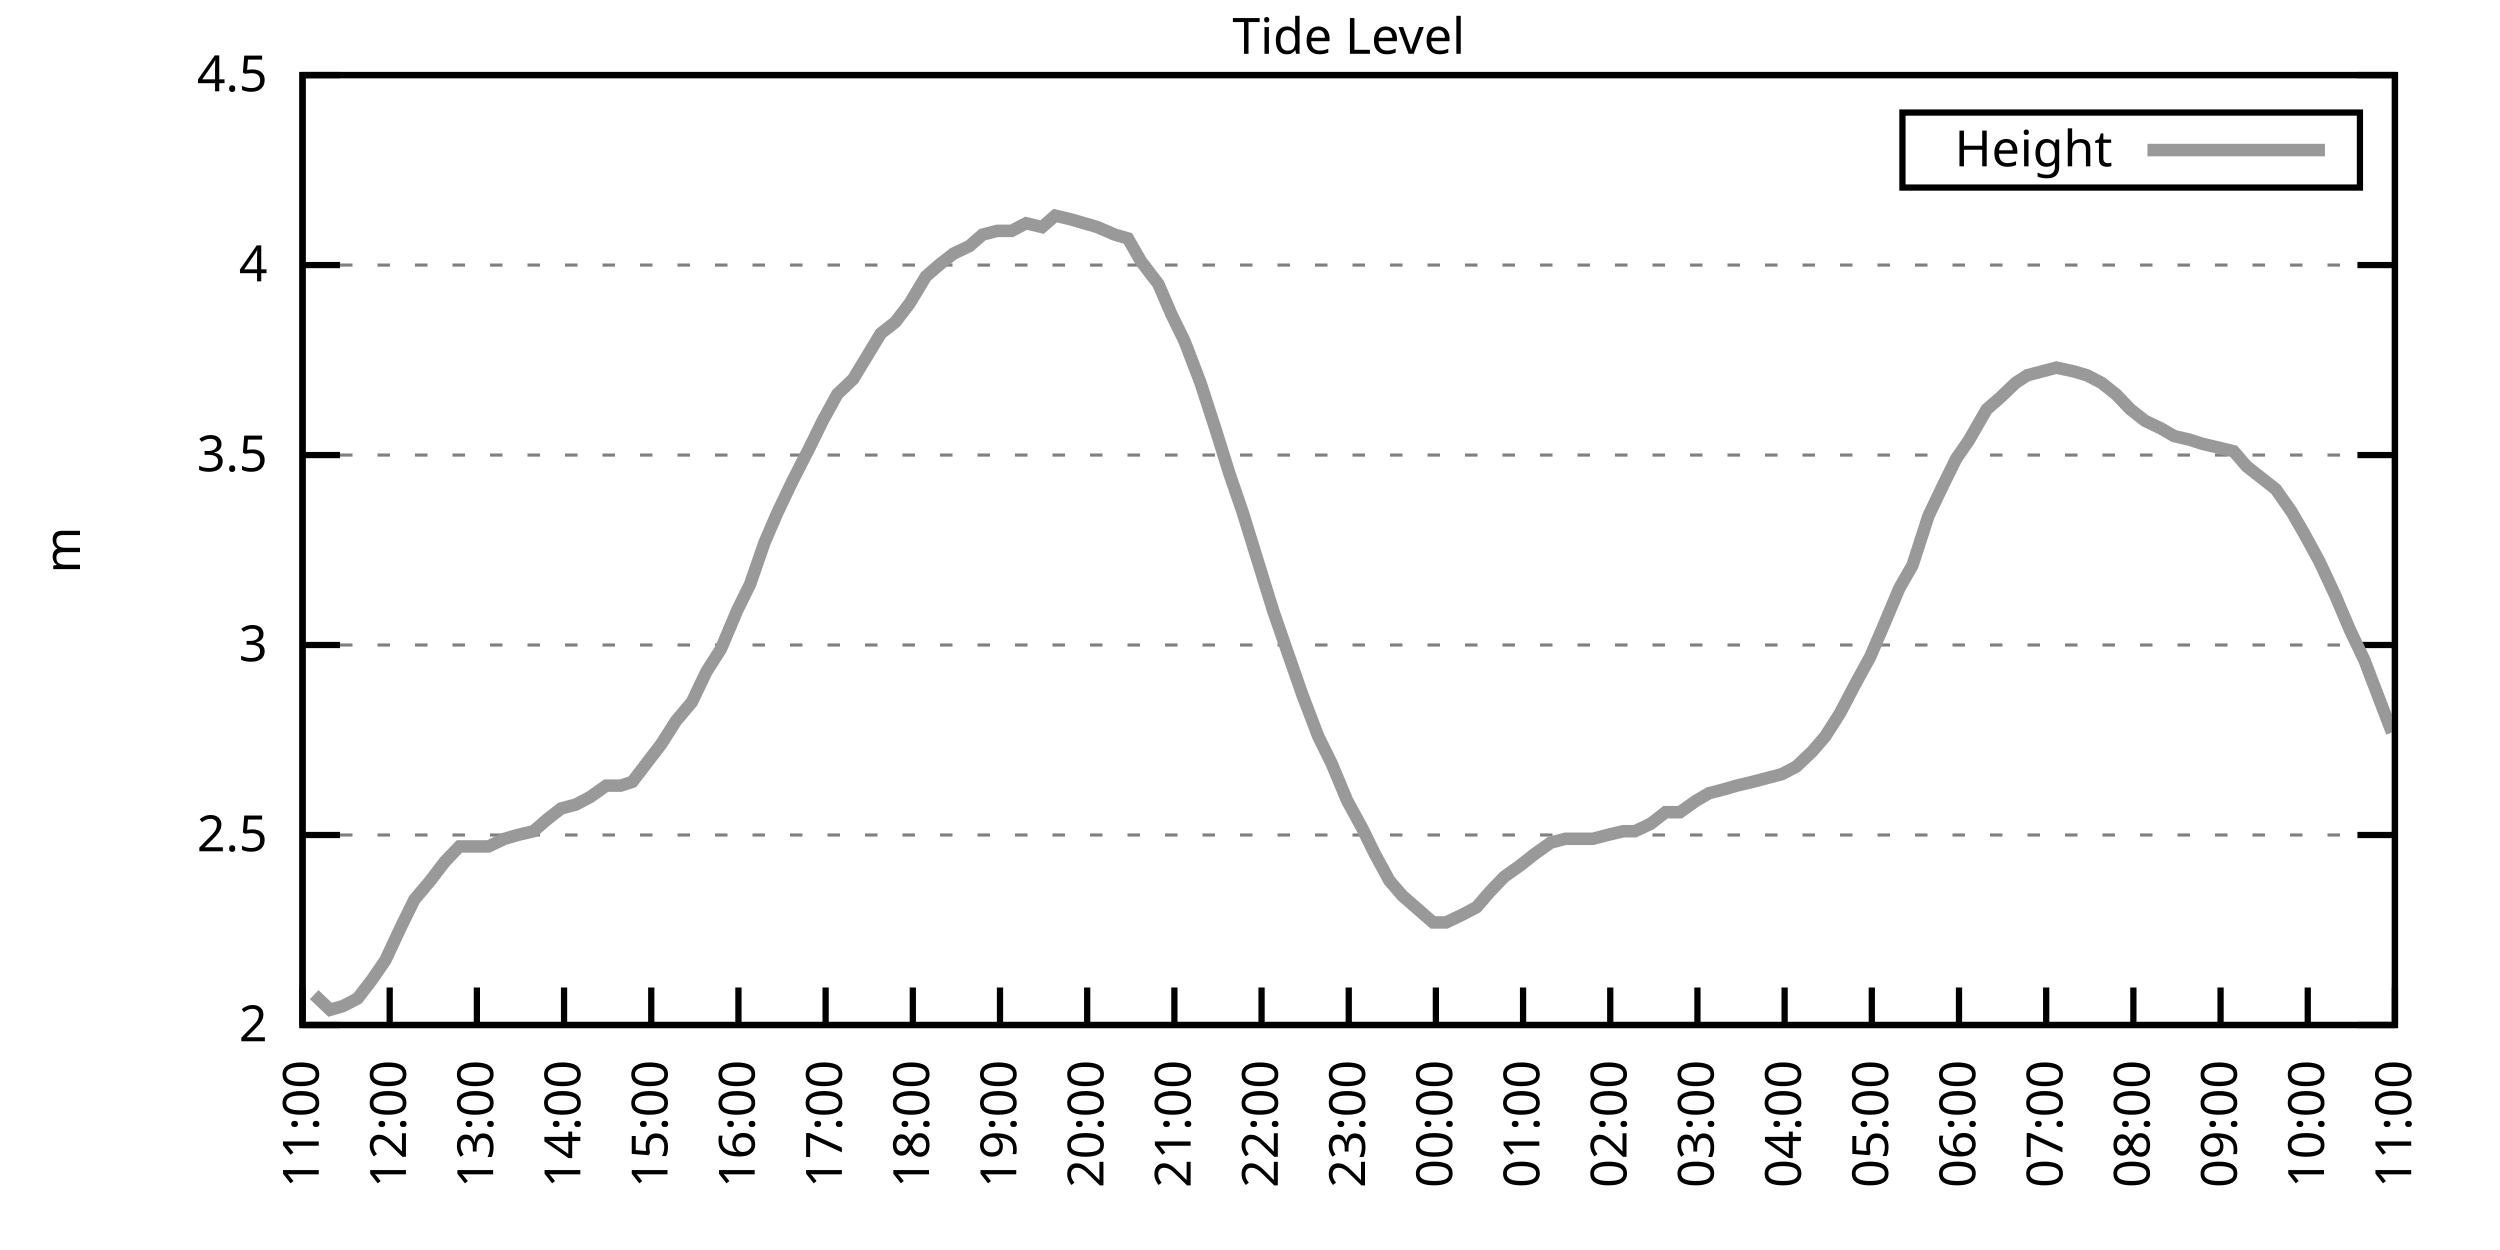
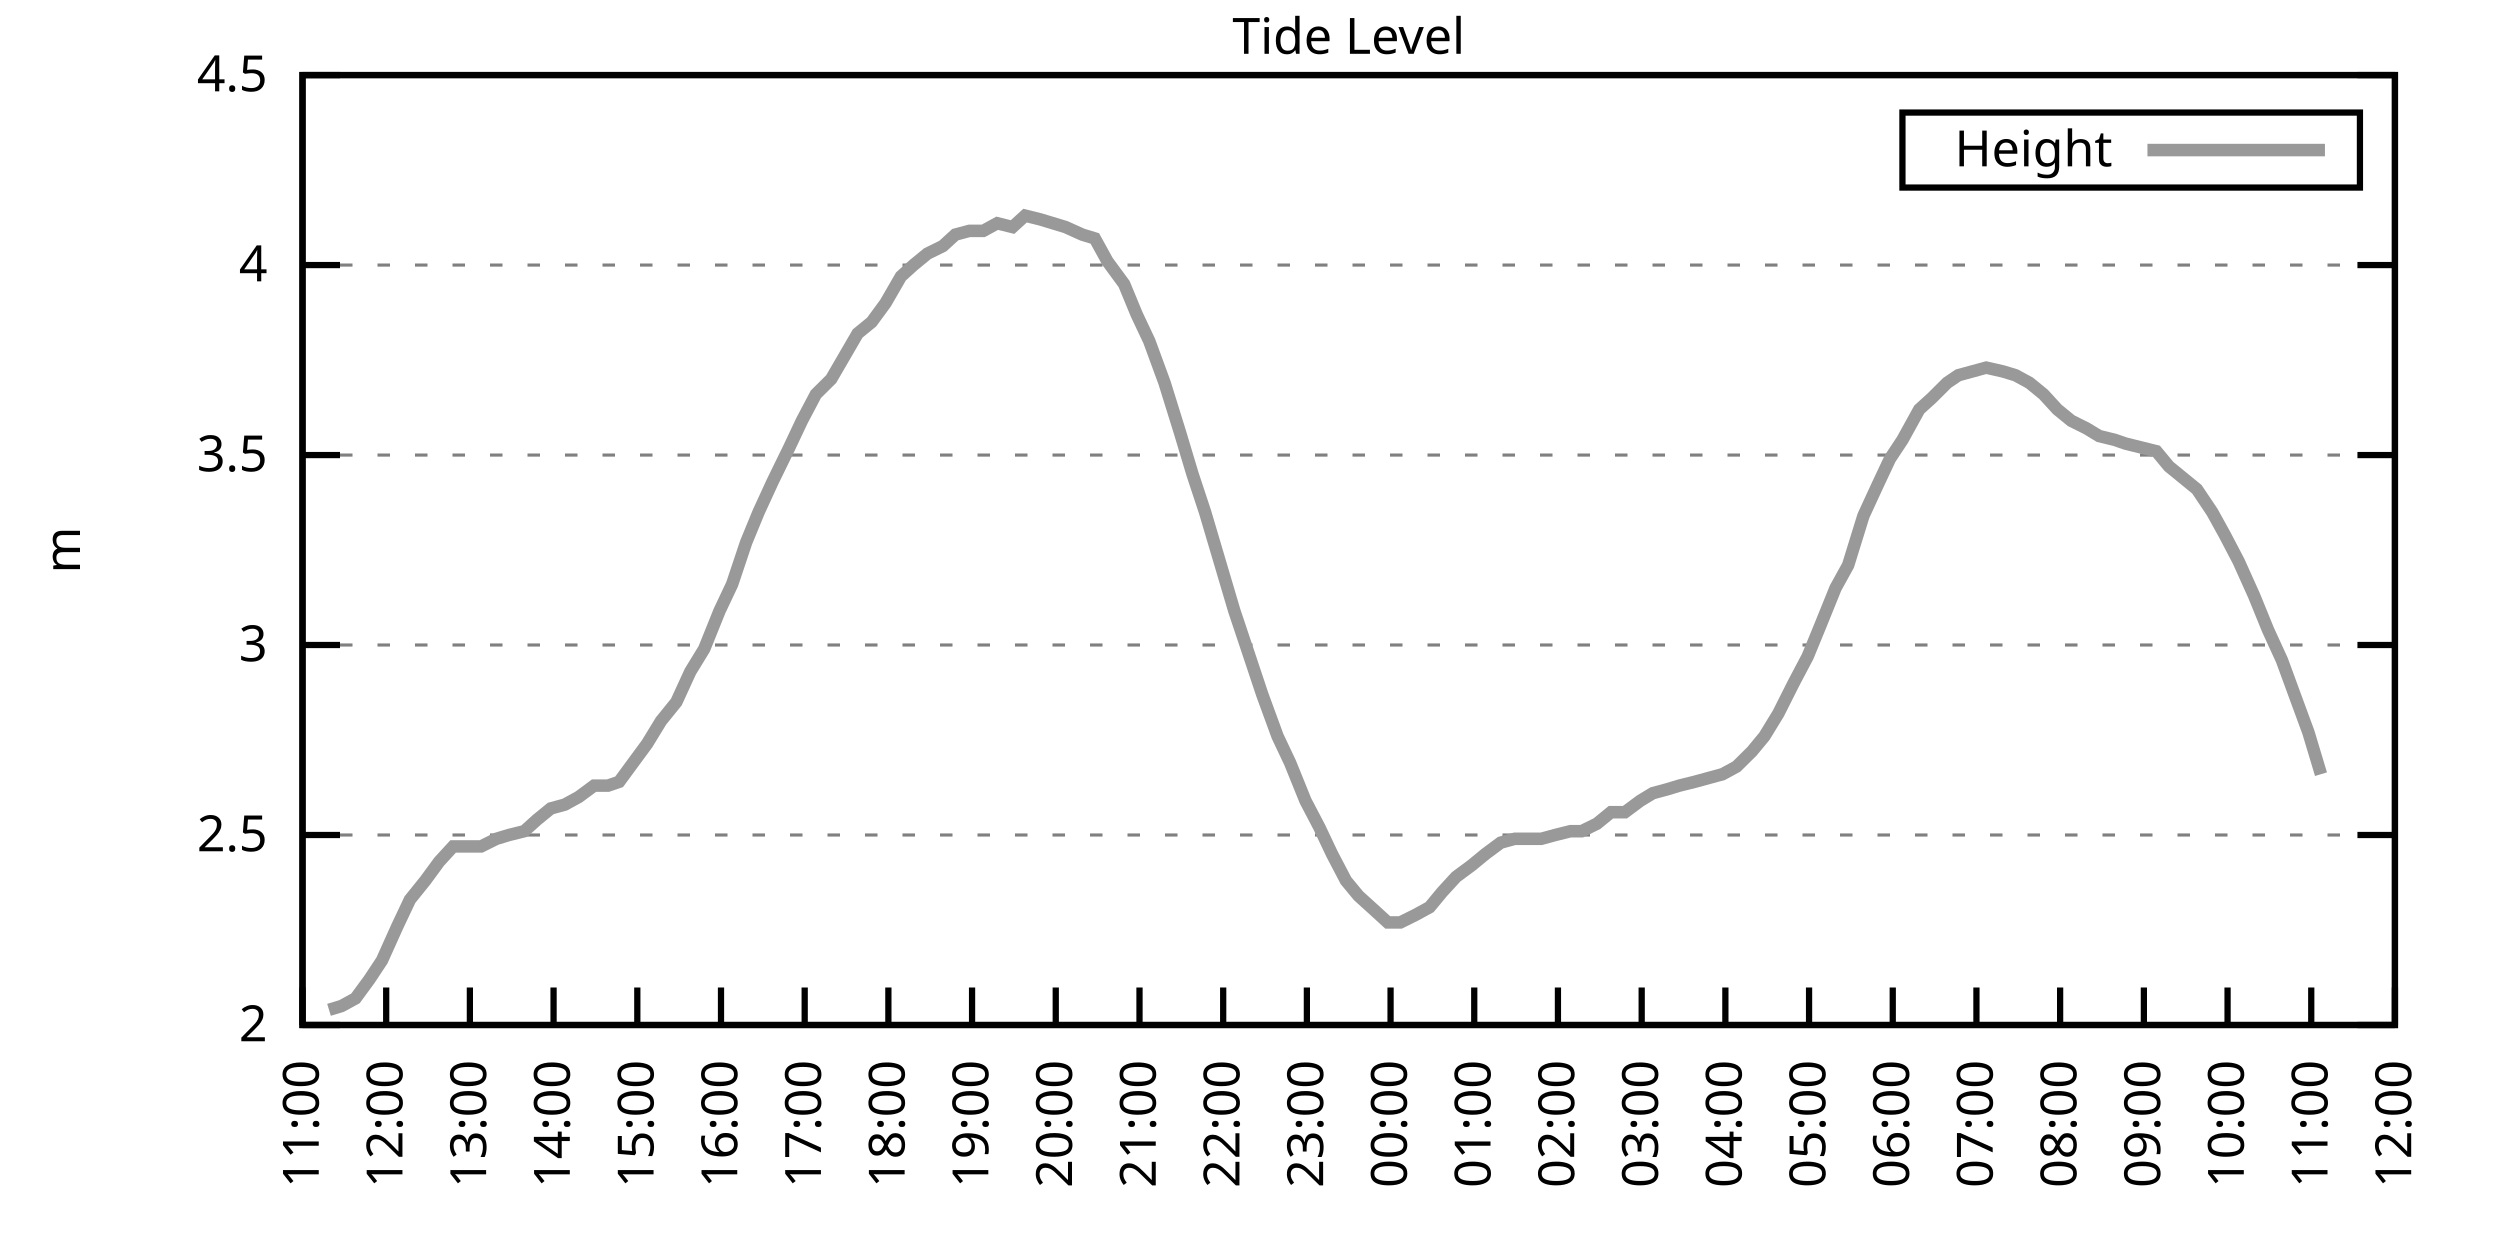
<svg xmlns="http://www.w3.org/2000/svg" xmlns:xlink="http://www.w3.org/1999/xlink" width="400" height="200" viewBox="0 0 400 200">
  <g id="gnuplot_canvas">
    <rect x="0" y="0" width="400" height="200" fill="none" />
    <defs>
      <circle id="gpDot" r="0.5" stroke-width="0.5" stroke="currentColor" />
      <path id="gpPt0" stroke-width="0.333" stroke="currentColor" d="M-1,0 h2 M0,-1 v2" />
      <path id="gpPt1" stroke-width="0.333" stroke="currentColor" d="M-1,-1 L1,1 M1,-1 L-1,1" />
      <path id="gpPt2" stroke-width="0.333" stroke="currentColor" d="M-1,0 L1,0 M0,-1 L0,1 M-1,-1 L1,1 M-1,1 L1,-1" />
      <rect id="gpPt3" stroke-width="0.333" stroke="currentColor" x="-1" y="-1" width="2" height="2" />
      <rect id="gpPt4" stroke-width="0.333" stroke="currentColor" fill="currentColor" x="-1" y="-1" width="2" height="2" />
      <circle id="gpPt5" stroke-width="0.333" stroke="currentColor" cx="0" cy="0" r="1" />
      <use xlink:href="#gpPt5" id="gpPt6" fill="currentColor" stroke="none" />
      <path id="gpPt7" stroke-width="0.333" stroke="currentColor" d="M0,-1.33 L-1.33,0.67 L1.33,0.67 z" />
      <use xlink:href="#gpPt7" id="gpPt8" fill="currentColor" stroke="none" />
      <use xlink:href="#gpPt7" id="gpPt9" stroke="currentColor" transform="rotate(180)" />
      <use xlink:href="#gpPt9" id="gpPt10" fill="currentColor" stroke="none" />
      <use xlink:href="#gpPt3" id="gpPt11" stroke="currentColor" transform="rotate(45)" />
      <use xlink:href="#gpPt11" id="gpPt12" fill="currentColor" stroke="none" />
      <path id="gpPt13" stroke-width="0.333" stroke="currentColor" d="M0,1.330 L1.265,0.411 L0.782,-1.067 L-0.782,-1.076 L-1.265,0.411 z" />
      <use xlink:href="#gpPt13" id="gpPt14" fill="currentColor" stroke="none" />
      <filter id="textbox" filterUnits="objectBoundingBox" x="0" y="0" height="1" width="1">
        <feFlood flood-color="white" flood-opacity="1" result="bgnd" />
        <feComposite in="SourceGraphic" in2="bgnd" operator="atop" />
      </filter>
      <filter id="greybox" filterUnits="objectBoundingBox" x="0" y="0" height="1" width="1">
        <feFlood flood-color="lightgrey" flood-opacity="1" result="grey" />
        <feComposite in="SourceGraphic" in2="grey" operator="atop" />
      </filter>
    </defs>
    <g fill="none" color="white" stroke="currentColor" stroke-width="1.00" stroke-linecap="butt" stroke-linejoin="miter">
</g>
    <g fill="none" color="black" stroke="currentColor" stroke-width="1.00" stroke-linecap="butt" stroke-linejoin="miter">
      <g stroke="none" shape-rendering="crispEdges">
        <polygon fill="rgb(255, 255, 255)" points="48.40,164.00 383.18,164.00 383.18,12.02 48.40,12.02 " />
      </g>
    </g>
    <g fill="none" color="black" stroke="currentColor" stroke-width="1.00" stroke-linecap="butt" stroke-linejoin="miter">
</g>
    <g fill="none" color="black" stroke="black" stroke-width="0.50" stroke-linecap="butt" stroke-linejoin="miter">
</g>
    <g fill="none" color="gray" stroke="currentColor" stroke-width="0.50" stroke-linecap="butt" stroke-linejoin="miter">
      <path stroke="gray" stroke-dasharray="2,4" class="gridline" d="M48.40,164.00 L383.19,164.00  " />
    </g>
    <g fill="none" color="gray" stroke="gray" stroke-width="1.00" stroke-linecap="butt" stroke-linejoin="miter">
</g>
    <g fill="none" color="black" stroke="currentColor" stroke-width="1.00" stroke-linecap="butt" stroke-linejoin="miter">
      <path stroke="black" d="M48.40,164.00 L54.40,164.00 M383.19,164.00 L377.19,164.00  " />
      <g transform="translate(42.80,166.60)" stroke="none" fill="black" font-family="Sans" font-size="8.00" text-anchor="end">
        <text>
          <tspan font-family="Sans"> 2</tspan>
        </text>
      </g>
    </g>
    <g fill="none" color="black" stroke="currentColor" stroke-width="1.00" stroke-linecap="butt" stroke-linejoin="miter">
</g>
    <g fill="none" color="black" stroke="black" stroke-width="0.50" stroke-linecap="butt" stroke-linejoin="miter">
</g>
    <g fill="none" color="gray" stroke="currentColor" stroke-width="0.50" stroke-linecap="butt" stroke-linejoin="miter">
      <path stroke="gray" stroke-dasharray="2,4" class="gridline" d="M48.40,133.60 L383.19,133.60  " />
    </g>
    <g fill="none" color="gray" stroke="gray" stroke-width="1.00" stroke-linecap="butt" stroke-linejoin="miter">
</g>
    <g fill="none" color="black" stroke="currentColor" stroke-width="1.00" stroke-linecap="butt" stroke-linejoin="miter">
      <path stroke="black" d="M48.40,133.60 L54.40,133.60 M383.19,133.60 L377.19,133.60  " />
      <g transform="translate(42.80,136.20)" stroke="none" fill="black" font-family="Sans" font-size="8.00" text-anchor="end">
        <text>
          <tspan font-family="Sans"> 2.5</tspan>
        </text>
      </g>
    </g>
    <g fill="none" color="black" stroke="currentColor" stroke-width="1.00" stroke-linecap="butt" stroke-linejoin="miter">
</g>
    <g fill="none" color="black" stroke="black" stroke-width="0.50" stroke-linecap="butt" stroke-linejoin="miter">
</g>
    <g fill="none" color="gray" stroke="currentColor" stroke-width="0.50" stroke-linecap="butt" stroke-linejoin="miter">
      <path stroke="gray" stroke-dasharray="2,4" class="gridline" d="M48.40,103.20 L383.19,103.20  " />
    </g>
    <g fill="none" color="gray" stroke="gray" stroke-width="1.00" stroke-linecap="butt" stroke-linejoin="miter">
</g>
    <g fill="none" color="black" stroke="currentColor" stroke-width="1.00" stroke-linecap="butt" stroke-linejoin="miter">
      <path stroke="black" d="M48.40,103.20 L54.40,103.20 M383.19,103.20 L377.19,103.20  " />
      <g transform="translate(42.80,105.80)" stroke="none" fill="black" font-family="Sans" font-size="8.00" text-anchor="end">
        <text>
          <tspan font-family="Sans"> 3</tspan>
        </text>
      </g>
    </g>
    <g fill="none" color="black" stroke="currentColor" stroke-width="1.00" stroke-linecap="butt" stroke-linejoin="miter">
</g>
    <g fill="none" color="black" stroke="black" stroke-width="0.50" stroke-linecap="butt" stroke-linejoin="miter">
</g>
    <g fill="none" color="gray" stroke="currentColor" stroke-width="0.50" stroke-linecap="butt" stroke-linejoin="miter">
      <path stroke="gray" stroke-dasharray="2,4" class="gridline" d="M48.40,72.81 L383.19,72.81  " />
    </g>
    <g fill="none" color="gray" stroke="gray" stroke-width="1.00" stroke-linecap="butt" stroke-linejoin="miter">
</g>
    <g fill="none" color="black" stroke="currentColor" stroke-width="1.00" stroke-linecap="butt" stroke-linejoin="miter">
      <path stroke="black" d="M48.40,72.81 L54.40,72.81 M383.19,72.81 L377.19,72.81  " />
      <g transform="translate(42.80,75.41)" stroke="none" fill="black" font-family="Sans" font-size="8.00" text-anchor="end">
        <text>
          <tspan font-family="Sans"> 3.5</tspan>
        </text>
      </g>
    </g>
    <g fill="none" color="black" stroke="currentColor" stroke-width="1.00" stroke-linecap="butt" stroke-linejoin="miter">
</g>
    <g fill="none" color="black" stroke="black" stroke-width="0.50" stroke-linecap="butt" stroke-linejoin="miter">
</g>
    <g fill="none" color="gray" stroke="currentColor" stroke-width="0.50" stroke-linecap="butt" stroke-linejoin="miter">
      <path stroke="gray" stroke-dasharray="2,4" class="gridline" d="M48.40,42.41 L383.19,42.41  " />
    </g>
    <g fill="none" color="gray" stroke="gray" stroke-width="1.00" stroke-linecap="butt" stroke-linejoin="miter">
</g>
    <g fill="none" color="black" stroke="currentColor" stroke-width="1.00" stroke-linecap="butt" stroke-linejoin="miter">
      <path stroke="black" d="M48.40,42.41 L54.40,42.41 M383.19,42.41 L377.19,42.41  " />
      <g transform="translate(42.80,45.01)" stroke="none" fill="black" font-family="Sans" font-size="8.00" text-anchor="end">
        <text>
          <tspan font-family="Sans"> 4</tspan>
        </text>
      </g>
    </g>
    <g fill="none" color="black" stroke="currentColor" stroke-width="1.00" stroke-linecap="butt" stroke-linejoin="miter">
</g>
    <g fill="none" color="black" stroke="black" stroke-width="0.50" stroke-linecap="butt" stroke-linejoin="miter">
</g>
    <g fill="none" color="gray" stroke="currentColor" stroke-width="0.50" stroke-linecap="butt" stroke-linejoin="miter">
      <path stroke="gray" stroke-dasharray="2,4" class="gridline" d="M48.40,12.01 L383.19,12.01  " />
    </g>
    <g fill="none" color="gray" stroke="gray" stroke-width="1.00" stroke-linecap="butt" stroke-linejoin="miter">
</g>
    <g fill="none" color="black" stroke="currentColor" stroke-width="1.00" stroke-linecap="butt" stroke-linejoin="miter">
      <path stroke="black" d="M48.40,12.01 L54.40,12.01 M383.19,12.01 L377.19,12.01  " />
      <g transform="translate(42.80,14.61)" stroke="none" fill="black" font-family="Sans" font-size="8.00" text-anchor="end">
        <text>
          <tspan font-family="Sans"> 4.5</tspan>
        </text>
      </g>
    </g>
    <g fill="none" color="black" stroke="currentColor" stroke-width="1.00" stroke-linecap="butt" stroke-linejoin="miter">
      <path stroke="black" d="M48.40,164.00 L48.40,158.00  " />
      <g transform="translate(51.00,169.60) rotate(270.00)" stroke="none" fill="black" font-family="Sans" font-size="8.00" text-anchor="end">
        <text>
          <tspan font-family="Sans">11:00</tspan>
        </text>
      </g>
    </g>
    <g fill="none" color="black" stroke="currentColor" stroke-width="1.00" stroke-linecap="butt" stroke-linejoin="miter">
-       <path stroke="black" d="M62.35,164.00 L62.35,158.00  " />
-       <g transform="translate(64.95,169.60) rotate(270.00)" stroke="none" fill="black" font-family="Sans" font-size="8.00" text-anchor="end">
+       <path stroke="black" d="M61.79,164.00 L61.79,158.00  " />
+       <g transform="translate(64.39,169.60) rotate(270.00)" stroke="none" fill="black" font-family="Sans" font-size="8.00" text-anchor="end">
        <text>
          <tspan font-family="Sans">12:00</tspan>
        </text>
      </g>
    </g>
    <g fill="none" color="black" stroke="currentColor" stroke-width="1.00" stroke-linecap="butt" stroke-linejoin="miter">
-       <path stroke="black" d="M76.30,164.00 L76.30,158.00  " />
-       <g transform="translate(78.90,169.60) rotate(270.00)" stroke="none" fill="black" font-family="Sans" font-size="8.00" text-anchor="end">
+       <path stroke="black" d="M75.18,164.00 L75.18,158.00  " />
+       <g transform="translate(77.78,169.60) rotate(270.00)" stroke="none" fill="black" font-family="Sans" font-size="8.00" text-anchor="end">
        <text>
          <tspan font-family="Sans">13:00</tspan>
        </text>
      </g>
    </g>
    <g fill="none" color="black" stroke="currentColor" stroke-width="1.00" stroke-linecap="butt" stroke-linejoin="miter">
-       <path stroke="black" d="M90.25,164.00 L90.25,158.00  " />
-       <g transform="translate(92.85,169.60) rotate(270.00)" stroke="none" fill="black" font-family="Sans" font-size="8.00" text-anchor="end">
+       <path stroke="black" d="M88.57,164.00 L88.57,158.00  " />
+       <g transform="translate(91.17,169.60) rotate(270.00)" stroke="none" fill="black" font-family="Sans" font-size="8.00" text-anchor="end">
        <text>
          <tspan font-family="Sans">14:00</tspan>
        </text>
      </g>
    </g>
    <g fill="none" color="black" stroke="currentColor" stroke-width="1.00" stroke-linecap="butt" stroke-linejoin="miter">
-       <path stroke="black" d="M104.20,164.00 L104.20,158.00  " />
-       <g transform="translate(106.80,169.60) rotate(270.00)" stroke="none" fill="black" font-family="Sans" font-size="8.00" text-anchor="end">
+       <path stroke="black" d="M101.97,164.00 L101.97,158.00  " />
+       <g transform="translate(104.57,169.60) rotate(270.00)" stroke="none" fill="black" font-family="Sans" font-size="8.00" text-anchor="end">
        <text>
          <tspan font-family="Sans">15:00</tspan>
        </text>
      </g>
    </g>
    <g fill="none" color="black" stroke="currentColor" stroke-width="1.00" stroke-linecap="butt" stroke-linejoin="miter">
-       <path stroke="black" d="M118.15,164.00 L118.15,158.00  " />
-       <g transform="translate(120.75,169.60) rotate(270.00)" stroke="none" fill="black" font-family="Sans" font-size="8.00" text-anchor="end">
+       <path stroke="black" d="M115.36,164.00 L115.36,158.00  " />
+       <g transform="translate(117.96,169.60) rotate(270.00)" stroke="none" fill="black" font-family="Sans" font-size="8.00" text-anchor="end">
        <text>
          <tspan font-family="Sans">16:00</tspan>
        </text>
      </g>
    </g>
    <g fill="none" color="black" stroke="currentColor" stroke-width="1.00" stroke-linecap="butt" stroke-linejoin="miter">
-       <path stroke="black" d="M132.10,164.00 L132.10,158.00  " />
-       <g transform="translate(134.70,169.60) rotate(270.00)" stroke="none" fill="black" font-family="Sans" font-size="8.00" text-anchor="end">
+       <path stroke="black" d="M128.75,164.00 L128.75,158.00  " />
+       <g transform="translate(131.35,169.60) rotate(270.00)" stroke="none" fill="black" font-family="Sans" font-size="8.00" text-anchor="end">
        <text>
          <tspan font-family="Sans">17:00</tspan>
        </text>
      </g>
    </g>
    <g fill="none" color="black" stroke="currentColor" stroke-width="1.00" stroke-linecap="butt" stroke-linejoin="miter">
-       <path stroke="black" d="M146.05,164.00 L146.05,158.00  " />
-       <g transform="translate(148.65,169.60) rotate(270.00)" stroke="none" fill="black" font-family="Sans" font-size="8.00" text-anchor="end">
+       <path stroke="black" d="M142.14,164.00 L142.14,158.00  " />
+       <g transform="translate(144.74,169.60) rotate(270.00)" stroke="none" fill="black" font-family="Sans" font-size="8.00" text-anchor="end">
        <text>
          <tspan font-family="Sans">18:00</tspan>
        </text>
      </g>
    </g>
    <g fill="none" color="black" stroke="currentColor" stroke-width="1.00" stroke-linecap="butt" stroke-linejoin="miter">
-       <path stroke="black" d="M160.00,164.00 L160.00,158.00  " />
-       <g transform="translate(162.60,169.60) rotate(270.00)" stroke="none" fill="black" font-family="Sans" font-size="8.00" text-anchor="end">
+       <path stroke="black" d="M155.53,164.00 L155.53,158.00  " />
+       <g transform="translate(158.13,169.60) rotate(270.00)" stroke="none" fill="black" font-family="Sans" font-size="8.00" text-anchor="end">
        <text>
          <tspan font-family="Sans">19:00</tspan>
        </text>
      </g>
    </g>
    <g fill="none" color="black" stroke="currentColor" stroke-width="1.00" stroke-linecap="butt" stroke-linejoin="miter">
-       <path stroke="black" d="M173.95,164.00 L173.95,158.00  " />
-       <g transform="translate(176.55,169.60) rotate(270.00)" stroke="none" fill="black" font-family="Sans" font-size="8.00" text-anchor="end">
+       <path stroke="black" d="M168.92,164.00 L168.92,158.00  " />
+       <g transform="translate(171.52,169.60) rotate(270.00)" stroke="none" fill="black" font-family="Sans" font-size="8.00" text-anchor="end">
        <text>
          <tspan font-family="Sans">20:00</tspan>
        </text>
      </g>
    </g>
    <g fill="none" color="black" stroke="currentColor" stroke-width="1.00" stroke-linecap="butt" stroke-linejoin="miter">
-       <path stroke="black" d="M187.90,164.00 L187.90,158.00  " />
-       <g transform="translate(190.50,169.60) rotate(270.00)" stroke="none" fill="black" font-family="Sans" font-size="8.00" text-anchor="end">
+       <path stroke="black" d="M182.32,164.00 L182.32,158.00  " />
+       <g transform="translate(184.92,169.60) rotate(270.00)" stroke="none" fill="black" font-family="Sans" font-size="8.00" text-anchor="end">
        <text>
          <tspan font-family="Sans">21:00</tspan>
        </text>
      </g>
    </g>
    <g fill="none" color="black" stroke="currentColor" stroke-width="1.00" stroke-linecap="butt" stroke-linejoin="miter">
-       <path stroke="black" d="M201.85,164.00 L201.85,158.00  " />
-       <g transform="translate(204.45,169.60) rotate(270.00)" stroke="none" fill="black" font-family="Sans" font-size="8.00" text-anchor="end">
+       <path stroke="black" d="M195.71,164.00 L195.71,158.00  " />
+       <g transform="translate(198.31,169.60) rotate(270.00)" stroke="none" fill="black" font-family="Sans" font-size="8.00" text-anchor="end">
        <text>
          <tspan font-family="Sans">22:00</tspan>
        </text>
      </g>
    </g>
    <g fill="none" color="black" stroke="currentColor" stroke-width="1.00" stroke-linecap="butt" stroke-linejoin="miter">
-       <path stroke="black" d="M215.80,164.00 L215.80,158.00  " />
-       <g transform="translate(218.40,169.60) rotate(270.00)" stroke="none" fill="black" font-family="Sans" font-size="8.00" text-anchor="end">
+       <path stroke="black" d="M209.10,164.00 L209.10,158.00  " />
+       <g transform="translate(211.70,169.60) rotate(270.00)" stroke="none" fill="black" font-family="Sans" font-size="8.00" text-anchor="end">
        <text>
          <tspan font-family="Sans">23:00</tspan>
        </text>
      </g>
    </g>
    <g fill="none" color="black" stroke="currentColor" stroke-width="1.00" stroke-linecap="butt" stroke-linejoin="miter">
-       <path stroke="black" d="M229.74,164.00 L229.74,158.00  " />
-       <g transform="translate(232.34,169.60) rotate(270.00)" stroke="none" fill="black" font-family="Sans" font-size="8.00" text-anchor="end">
+       <path stroke="black" d="M222.49,164.00 L222.49,158.00  " />
+       <g transform="translate(225.09,169.60) rotate(270.00)" stroke="none" fill="black" font-family="Sans" font-size="8.00" text-anchor="end">
        <text>
          <tspan font-family="Sans">00:00</tspan>
        </text>
      </g>
    </g>
    <g fill="none" color="black" stroke="currentColor" stroke-width="1.00" stroke-linecap="butt" stroke-linejoin="miter">
-       <path stroke="black" d="M243.69,164.00 L243.69,158.00  " />
-       <g transform="translate(246.29,169.60) rotate(270.00)" stroke="none" fill="black" font-family="Sans" font-size="8.00" text-anchor="end">
+       <path stroke="black" d="M235.88,164.00 L235.88,158.00  " />
+       <g transform="translate(238.48,169.60) rotate(270.00)" stroke="none" fill="black" font-family="Sans" font-size="8.00" text-anchor="end">
        <text>
          <tspan font-family="Sans">01:00</tspan>
        </text>
      </g>
    </g>
    <g fill="none" color="black" stroke="currentColor" stroke-width="1.00" stroke-linecap="butt" stroke-linejoin="miter">
-       <path stroke="black" d="M257.64,164.00 L257.64,158.00  " />
-       <g transform="translate(260.24,169.60) rotate(270.00)" stroke="none" fill="black" font-family="Sans" font-size="8.00" text-anchor="end">
+       <path stroke="black" d="M249.27,164.00 L249.27,158.00  " />
+       <g transform="translate(251.87,169.60) rotate(270.00)" stroke="none" fill="black" font-family="Sans" font-size="8.00" text-anchor="end">
        <text>
          <tspan font-family="Sans">02:00</tspan>
        </text>
      </g>
    </g>
    <g fill="none" color="black" stroke="currentColor" stroke-width="1.00" stroke-linecap="butt" stroke-linejoin="miter">
-       <path stroke="black" d="M271.59,164.00 L271.59,158.00  " />
-       <g transform="translate(274.19,169.60) rotate(270.00)" stroke="none" fill="black" font-family="Sans" font-size="8.00" text-anchor="end">
+       <path stroke="black" d="M262.67,164.00 L262.67,158.00  " />
+       <g transform="translate(265.27,169.60) rotate(270.00)" stroke="none" fill="black" font-family="Sans" font-size="8.00" text-anchor="end">
        <text>
          <tspan font-family="Sans">03:00</tspan>
        </text>
      </g>
    </g>
    <g fill="none" color="black" stroke="currentColor" stroke-width="1.00" stroke-linecap="butt" stroke-linejoin="miter">
-       <path stroke="black" d="M285.54,164.00 L285.54,158.00  " />
-       <g transform="translate(288.14,169.60) rotate(270.00)" stroke="none" fill="black" font-family="Sans" font-size="8.00" text-anchor="end">
+       <path stroke="black" d="M276.06,164.00 L276.06,158.00  " />
+       <g transform="translate(278.66,169.60) rotate(270.00)" stroke="none" fill="black" font-family="Sans" font-size="8.00" text-anchor="end">
        <text>
          <tspan font-family="Sans">04:00</tspan>
        </text>
      </g>
    </g>
    <g fill="none" color="black" stroke="currentColor" stroke-width="1.00" stroke-linecap="butt" stroke-linejoin="miter">
-       <path stroke="black" d="M299.49,164.00 L299.49,158.00  " />
-       <g transform="translate(302.09,169.60) rotate(270.00)" stroke="none" fill="black" font-family="Sans" font-size="8.00" text-anchor="end">
+       <path stroke="black" d="M289.45,164.00 L289.45,158.00  " />
+       <g transform="translate(292.05,169.60) rotate(270.00)" stroke="none" fill="black" font-family="Sans" font-size="8.00" text-anchor="end">
        <text>
          <tspan font-family="Sans">05:00</tspan>
        </text>
      </g>
    </g>
    <g fill="none" color="black" stroke="currentColor" stroke-width="1.00" stroke-linecap="butt" stroke-linejoin="miter">
-       <path stroke="black" d="M313.44,164.00 L313.44,158.00  " />
-       <g transform="translate(316.04,169.60) rotate(270.00)" stroke="none" fill="black" font-family="Sans" font-size="8.00" text-anchor="end">
+       <path stroke="black" d="M302.84,164.00 L302.84,158.00  " />
+       <g transform="translate(305.44,169.60) rotate(270.00)" stroke="none" fill="black" font-family="Sans" font-size="8.00" text-anchor="end">
        <text>
          <tspan font-family="Sans">06:00</tspan>
        </text>
      </g>
    </g>
    <g fill="none" color="black" stroke="currentColor" stroke-width="1.00" stroke-linecap="butt" stroke-linejoin="miter">
-       <path stroke="black" d="M327.39,164.00 L327.39,158.00  " />
-       <g transform="translate(329.99,169.60) rotate(270.00)" stroke="none" fill="black" font-family="Sans" font-size="8.00" text-anchor="end">
+       <path stroke="black" d="M316.23,164.00 L316.23,158.00  " />
+       <g transform="translate(318.83,169.60) rotate(270.00)" stroke="none" fill="black" font-family="Sans" font-size="8.00" text-anchor="end">
        <text>
          <tspan font-family="Sans">07:00</tspan>
        </text>
      </g>
    </g>
    <g fill="none" color="black" stroke="currentColor" stroke-width="1.00" stroke-linecap="butt" stroke-linejoin="miter">
-       <path stroke="black" d="M341.34,164.00 L341.34,158.00  " />
-       <g transform="translate(343.94,169.60) rotate(270.00)" stroke="none" fill="black" font-family="Sans" font-size="8.00" text-anchor="end">
+       <path stroke="black" d="M329.62,164.00 L329.62,158.00  " />
+       <g transform="translate(332.22,169.60) rotate(270.00)" stroke="none" fill="black" font-family="Sans" font-size="8.00" text-anchor="end">
        <text>
          <tspan font-family="Sans">08:00</tspan>
        </text>
      </g>
    </g>
    <g fill="none" color="black" stroke="currentColor" stroke-width="1.00" stroke-linecap="butt" stroke-linejoin="miter">
-       <path stroke="black" d="M355.29,164.00 L355.29,158.00  " />
-       <g transform="translate(357.89,169.60) rotate(270.00)" stroke="none" fill="black" font-family="Sans" font-size="8.00" text-anchor="end">
+       <path stroke="black" d="M343.02,164.00 L343.02,158.00  " />
+       <g transform="translate(345.62,169.60) rotate(270.00)" stroke="none" fill="black" font-family="Sans" font-size="8.00" text-anchor="end">
        <text>
          <tspan font-family="Sans">09:00</tspan>
        </text>
      </g>
    </g>
    <g fill="none" color="black" stroke="currentColor" stroke-width="1.00" stroke-linecap="butt" stroke-linejoin="miter">
-       <path stroke="black" d="M369.24,164.00 L369.24,158.00  " />
-       <g transform="translate(371.84,169.60) rotate(270.00)" stroke="none" fill="black" font-family="Sans" font-size="8.00" text-anchor="end">
+       <path stroke="black" d="M356.41,164.00 L356.41,158.00  " />
+       <g transform="translate(359.01,169.60) rotate(270.00)" stroke="none" fill="black" font-family="Sans" font-size="8.00" text-anchor="end">
        <text>
          <tspan font-family="Sans">10:00</tspan>
+         </text>
+       </g>
+     </g>
+     <g fill="none" color="black" stroke="currentColor" stroke-width="1.00" stroke-linecap="butt" stroke-linejoin="miter">
+       <path stroke="black" d="M369.80,164.00 L369.80,158.00  " />
+       <g transform="translate(372.40,169.60) rotate(270.00)" stroke="none" fill="black" font-family="Sans" font-size="8.00" text-anchor="end">
+         <text>
+           <tspan font-family="Sans">11:00</tspan>
        </text>
      </g>
    </g>
    <g fill="none" color="black" stroke="currentColor" stroke-width="1.00" stroke-linecap="butt" stroke-linejoin="miter">
      <path stroke="black" d="M383.19,164.00 L383.19,158.00  " />
      <g transform="translate(385.79,169.60) rotate(270.00)" stroke="none" fill="black" font-family="Sans" font-size="8.00" text-anchor="end">
        <text>
-           <tspan font-family="Sans">11:00</tspan>
+           <tspan font-family="Sans">12:00</tspan>
        </text>
      </g>
    </g>
    <g fill="none" color="black" stroke="currentColor" stroke-width="1.00" stroke-linecap="butt" stroke-linejoin="miter">
</g>
    <g fill="none" color="black" stroke="currentColor" stroke-width="1.00" stroke-linecap="butt" stroke-linejoin="miter">
      <path stroke="black" d="M48.40,12.01 L48.40,164.00 L383.19,164.00 L383.19,12.01 L48.40,12.01 Z  " />
    </g>
    <g fill="none" color="black" stroke="currentColor" stroke-width="1.00" stroke-linecap="butt" stroke-linejoin="miter">
</g>
    <g fill="none" color="black" stroke="currentColor" stroke-width="1.00" stroke-linecap="butt" stroke-linejoin="miter">
      <path stroke="black" d="M304.39,30.01 L304.39,18.01 L377.59,18.01 L377.59,30.01 L304.39,30.01 Z  " />
    </g>
    <g id="Tide_level_plot_1">
      <g fill="none" color="white" stroke="black" stroke-width="2.00" stroke-linecap="butt" stroke-linejoin="miter">
</g>
      <g fill="none" color="black" stroke="currentColor" stroke-width="2.00" stroke-linecap="butt" stroke-linejoin="miter">
        <g transform="translate(337.99,26.61)" stroke="none" fill="black" font-family="Sans" font-size="8.00" text-anchor="end">
          <text>
            <tspan font-family="Sans">Height</tspan>
          </text>
        </g>
      </g>
      <g fill="none" color="black" stroke="currentColor" stroke-width="2.00" stroke-linecap="butt" stroke-linejoin="miter">
-         <path stroke="rgb(153, 153, 153)" d="M343.59,24.01 L371.99,24.01 M50.26,159.14 L52.82,161.57 L54.91,160.96 L57.23,159.74 L59.56,156.70 L61.65,153.66   L64.21,148.19 L66.30,143.94 L68.86,140.90 L71.18,137.86 L73.51,135.43 L75.60,135.43 L78.16,135.43 L80.72,134.21   L82.81,133.60 L85.37,132.99 L87.46,131.17 L89.78,129.35 L92.11,128.74 L94.43,127.52 L96.99,125.70 L99.32,125.70   L101.18,125.09 L103.97,121.44 L105.83,119.01 L108.15,115.36 L110.71,112.32 L113.03,107.46 L115.36,103.81 L117.92,97.73   L120.01,93.48 L122.33,86.79 L124.43,81.93 L126.75,77.06 L129.54,71.59 L131.63,67.33 L133.96,63.08 L136.51,60.65   L140.93,53.35 L143.26,51.53 L145.58,48.49 L148.14,44.23 L150.23,42.41 L152.56,40.58 L155.11,39.37 L157.21,37.54   L159.53,36.94 L161.86,36.94 L164.18,35.72 L166.74,36.33 L168.83,34.50 L171.39,35.11 L173.48,35.72 L175.57,36.33   L178.36,37.54 L180.46,38.15 L182.55,41.80 L185.34,45.45 L187.43,50.31 L189.52,54.57 L192.08,61.25 L194.64,69.16   L196.73,75.85 L198.82,81.93 L203.71,97.73 L206.03,104.42 L208.36,111.11 L210.91,117.80 L213.01,122.05 L215.56,128.13   L217.89,132.39 L219.98,136.64 L222.30,140.90 L224.40,143.33 L227.19,145.76 L229.28,147.59 L231.37,147.59 L233.93,146.37   L236.25,145.15 L238.35,142.72 L240.67,140.29 L243.23,138.47 L245.55,136.64 L248.11,134.82 L250.44,134.21 L252.76,134.21   L254.85,134.21 L257.18,133.60 L259.74,132.99 L261.60,132.99 L264.15,131.78 L266.48,129.95 L268.80,129.95 L271.36,128.13   L273.45,126.91 L275.78,126.31 L277.87,125.70 L280.43,125.09 L282.75,124.48 L285.08,123.87 L287.40,122.66 L289.96,120.23   L292.05,117.80 L294.38,114.15 L296.94,109.28 L299.26,105.03 L301.35,100.16 L303.91,94.08 L306.00,90.44 L308.56,82.53   L310.88,77.67 L312.98,73.41 L315.07,70.37 L317.86,65.51 L319.95,63.69 L322.51,61.25 L324.37,60.04 L329.02,58.82   L331.81,59.43 L333.90,60.04 L336.23,61.25 L338.55,63.08 L340.88,65.51 L343.20,67.33 L345.76,68.55 L347.85,69.77   L350.41,70.37 L352.27,70.98 L354.83,71.59 L357.38,72.20 L359.48,74.63 L361.80,76.45 L364.13,78.28 L366.68,81.93   L368.78,85.57 L371.10,89.83 L373.66,95.30 L375.98,100.77 L378.31,105.64 L380.63,111.72 L382.73,117.19  " />
+         <path stroke="rgb(153, 153, 153)" d="M343.59,24.01 L371.99,24.01 M52.64,161.57 L54.65,160.96 L56.88,159.74 L59.11,156.70 L61.12,153.66 L63.58,148.19   L65.59,143.94 L68.04,140.90 L70.27,137.86 L72.50,135.43 L74.51,135.43 L76.97,135.43 L79.42,134.21 L81.43,133.60   L83.89,132.99 L85.90,131.17 L88.13,129.35 L90.36,128.74 L92.59,127.52 L95.05,125.70 L97.28,125.70 L99.06,125.09   L101.74,121.44 L103.53,119.01 L105.76,115.36 L108.22,112.32 L110.45,107.46 L112.68,103.81 L115.13,97.73 L117.14,93.48   L119.38,86.79 L121.38,81.93 L123.62,77.06 L126.29,71.59 L128.30,67.33 L130.54,63.08 L132.99,60.65 L137.23,53.35   L139.46,51.53 L141.69,48.49 L144.15,44.23 L146.16,42.41 L148.39,40.58 L150.85,39.37 L152.85,37.54 L155.09,36.94   L157.32,36.94 L159.55,35.72 L162.01,36.33 L164.01,34.50 L166.47,35.11 L168.48,35.72 L170.49,36.33 L173.17,37.54   L175.17,38.15 L177.18,41.80 L179.86,45.45 L181.87,50.31 L183.88,54.57 L186.33,61.25 L188.79,69.16 L190.80,75.85   L192.81,81.93 L197.49,97.73 L199.73,104.42 L201.96,111.11 L204.41,117.80 L206.42,122.05 L208.88,128.13 L211.11,132.39   L213.12,136.64 L215.35,140.90 L217.36,143.33 L220.04,145.76 L222.04,147.59 L224.05,147.59 L226.51,146.37 L228.74,145.15   L230.75,142.72 L232.98,140.29 L235.44,138.47 L237.67,136.64 L240.12,134.82 L242.36,134.21 L244.59,134.21 L246.60,134.21   L248.83,133.60 L251.28,132.99 L253.07,132.99 L255.52,131.78 L257.76,129.95 L259.99,129.95 L262.44,128.13 L264.45,126.91   L266.68,126.31 L268.69,125.70 L271.15,125.09 L273.38,124.48 L275.61,123.87 L277.84,122.66 L280.30,120.23 L282.31,117.80   L284.54,114.15 L286.99,109.28 L289.23,105.03 L291.23,100.16 L293.69,94.08 L295.70,90.44 L298.15,82.53 L300.39,77.67   L302.39,73.41 L304.40,70.37 L307.08,65.51 L309.09,63.69 L311.54,61.25 L313.33,60.04 L317.79,58.82 L320.47,59.43   L322.48,60.04 L324.71,61.25 L326.95,63.08 L329.18,65.51 L331.41,67.33 L333.86,68.55 L335.87,69.77 L338.33,70.37   L340.11,70.98 L342.57,71.59 L345.02,72.20 L347.03,74.63 L349.26,76.45 L351.50,78.28 L353.95,81.93 L355.96,85.57   L358.19,89.83 L360.65,95.30 L362.88,100.77 L365.11,105.64 L367.34,111.72 L369.35,117.19 L371.36,123.87  " />
      </g>
    </g>
    <g fill="none" color="black" stroke="currentColor" stroke-width="2.00" stroke-linecap="butt" stroke-linejoin="miter">
</g>
    <g fill="none" color="black" stroke="black" stroke-width="1.00" stroke-linecap="butt" stroke-linejoin="miter">
</g>
    <g fill="none" color="black" stroke="currentColor" stroke-width="1.00" stroke-linecap="butt" stroke-linejoin="miter">
      <path stroke="black" d="M48.40,12.01 L48.40,164.00 L383.19,164.00 L383.19,12.01 L48.40,12.01 Z  " />
      <g transform="translate(12.80,88.01) rotate(270.00)" stroke="none" fill="black" font-family="Sans" font-size="8.00" text-anchor="middle">
        <text>
          <tspan font-family="Sans">m</tspan>
        </text>
      </g>
    </g>
    <g fill="none" color="black" stroke="currentColor" stroke-width="1.00" stroke-linecap="butt" stroke-linejoin="miter">
</g>
    <g fill="none" color="black" stroke="currentColor" stroke-width="1.00" stroke-linecap="butt" stroke-linejoin="miter">
      <g transform="translate(215.79,8.61)" stroke="none" fill="black" font-family="Sans" font-size="8.00" text-anchor="middle">
        <text>
          <tspan font-family="Sans">Tide Level</tspan>
        </text>
      </g>
    </g>
    <g fill="none" color="black" stroke="currentColor" stroke-width="1.00" stroke-linecap="butt" stroke-linejoin="miter">
</g>
  </g>
</svg>
